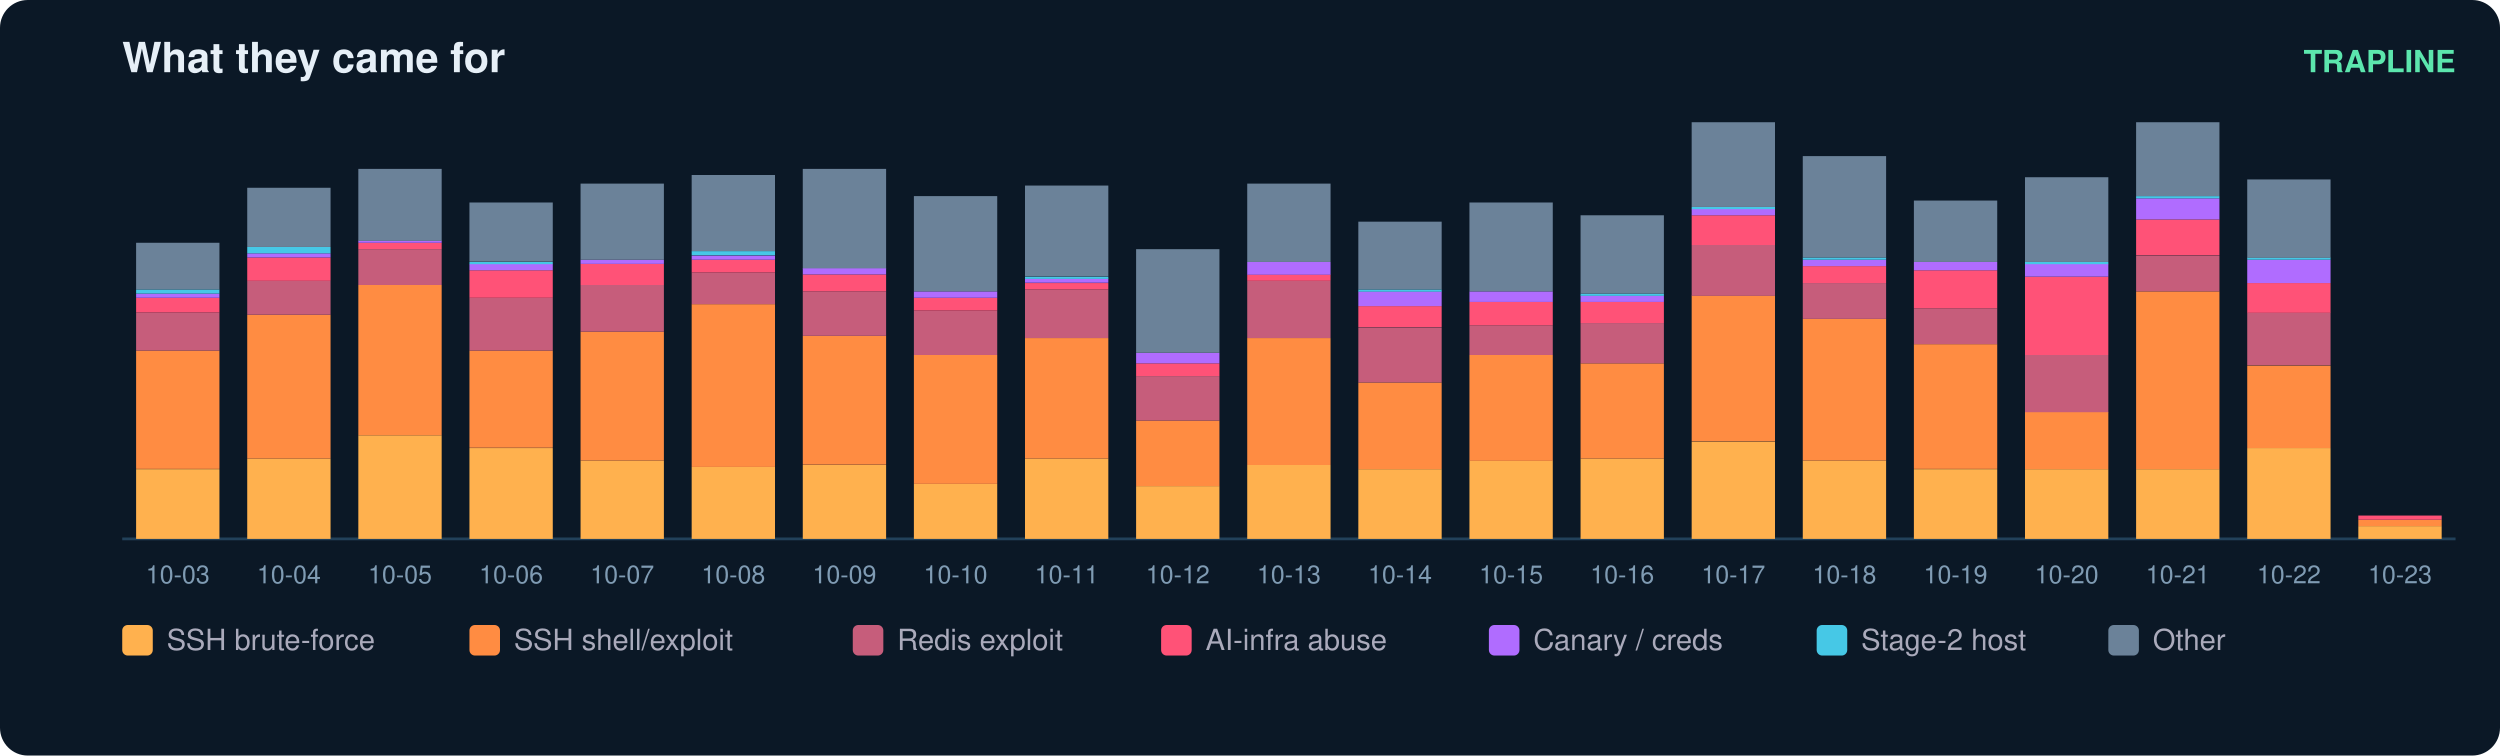
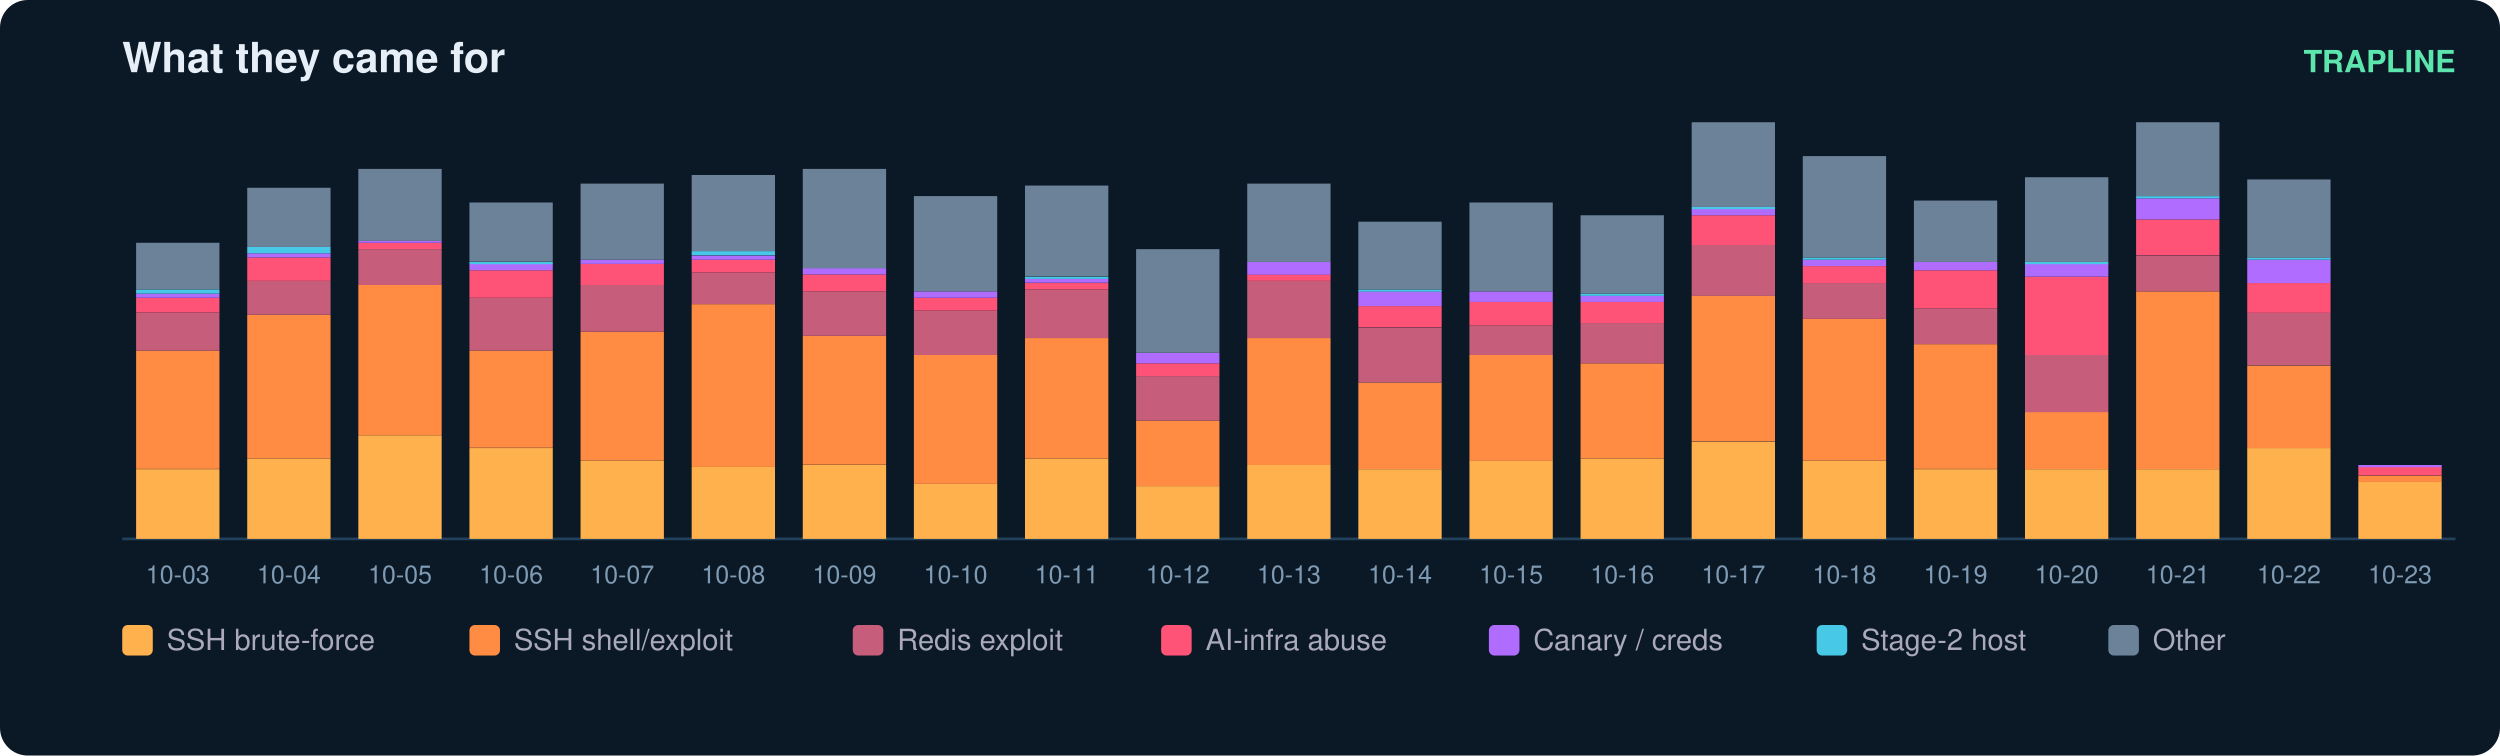
<svg xmlns="http://www.w3.org/2000/svg" width="900" height="272" viewBox="0 0 900 272" font-family="ui-sans-serif,Segoe UI,Helvetica,Arial">
  <rect width="900" height="272" rx="10" fill="#0b1826" />
  <text x="44" y="26" fill="#e6eff7" font-size="15" font-weight="700">What they came for</text>
  <text x="884" y="26" fill="#5ce6ad" font-size="11" text-anchor="end" font-weight="600">TRAPLINE</text>
  <line x1="44" y1="194" x2="884" y2="194" stroke="#22415a" />
  <rect x="49" y="168.9" width="30" height="25.1" fill="#ffb14e" />
  <rect x="49" y="126.2" width="30" height="42.6" fill="#ff8c42" />
  <rect x="49" y="112.5" width="30" height="13.7" fill="#c65d7b" />
  <rect x="49" y="107.2" width="30" height="5.3" fill="#ff5277" />
  <rect x="49" y="105.7" width="30" height="1.5" fill="#b06cff" />
  <rect x="49" y="104.2" width="30" height="1.5" fill="#46c8e6" />
  <rect x="49" y="87.4" width="30" height="16.8" fill="#6b8299" />
  <text x="64.0" y="210.0" fill="#7f9bb3" font-size="9" text-anchor="middle">10-03</text>
  <rect x="89" y="165.1" width="30" height="28.9" fill="#ffb14e" />
  <rect x="89" y="113.3" width="30" height="51.8" fill="#ff8c42" />
  <rect x="89" y="101.1" width="30" height="12.2" fill="#c65d7b" />
  <rect x="89" y="92.7" width="30" height="8.4" fill="#ff5277" />
  <rect x="89" y="91.2" width="30" height="1.5" fill="#b06cff" />
  <rect x="89" y="88.9" width="30" height="2.3" fill="#46c8e6" />
  <rect x="89" y="67.6" width="30" height="21.3" fill="#6b8299" />
  <text x="104.0" y="210.0" fill="#7f9bb3" font-size="9" text-anchor="middle">10-04</text>
  <rect x="129" y="156.7" width="30" height="37.3" fill="#ffb14e" />
  <rect x="129" y="102.6" width="30" height="54.1" fill="#ff8c42" />
  <rect x="129" y="89.7" width="30" height="12.9" fill="#c65d7b" />
  <rect x="129" y="87.4" width="30" height="2.3" fill="#ff5277" />
  <rect x="129" y="86.6" width="30" height="0.8" fill="#b06cff" />
  <rect x="129" y="60.8" width="30" height="25.9" fill="#6b8299" />
  <text x="144.0" y="210.0" fill="#7f9bb3" font-size="9" text-anchor="middle">10-05</text>
  <rect x="169" y="161.3" width="30" height="32.7" fill="#ffb14e" />
  <rect x="169" y="126.2" width="30" height="35.0" fill="#ff8c42" />
  <rect x="169" y="107.2" width="30" height="19.0" fill="#c65d7b" />
  <rect x="169" y="97.3" width="30" height="9.9" fill="#ff5277" />
  <rect x="169" y="95.0" width="30" height="2.3" fill="#b06cff" />
  <rect x="169" y="94.3" width="30" height="0.8" fill="#46c8e6" />
  <rect x="169" y="72.9" width="30" height="21.3" fill="#6b8299" />
  <text x="184.0" y="210.0" fill="#7f9bb3" font-size="9" text-anchor="middle">10-06</text>
  <rect x="209" y="165.8" width="30" height="28.2" fill="#ffb14e" />
  <rect x="209" y="119.4" width="30" height="46.4" fill="#ff8c42" />
  <rect x="209" y="102.6" width="30" height="16.8" fill="#c65d7b" />
  <rect x="209" y="95.0" width="30" height="7.6" fill="#ff5277" />
  <rect x="209" y="93.5" width="30" height="1.5" fill="#b06cff" />
  <rect x="209" y="66.1" width="30" height="27.4" fill="#6b8299" />
  <text x="224.0" y="210.0" fill="#7f9bb3" font-size="9" text-anchor="middle">10-07</text>
  <rect x="249" y="168.1" width="30" height="25.9" fill="#ffb14e" />
  <rect x="249" y="109.5" width="30" height="58.6" fill="#ff8c42" />
  <rect x="249" y="98.1" width="30" height="11.4" fill="#c65d7b" />
  <rect x="249" y="93.5" width="30" height="4.6" fill="#ff5277" />
  <rect x="249" y="92.0" width="30" height="1.5" fill="#b06cff" />
  <rect x="249" y="90.4" width="30" height="1.5" fill="#46c8e6" />
  <rect x="249" y="63.0" width="30" height="27.4" fill="#6b8299" />
  <text x="264.0" y="210.0" fill="#7f9bb3" font-size="9" text-anchor="middle">10-08</text>
  <rect x="289" y="167.4" width="30" height="26.6" fill="#ffb14e" />
  <rect x="289" y="120.9" width="30" height="46.4" fill="#ff8c42" />
  <rect x="289" y="104.9" width="30" height="16.0" fill="#c65d7b" />
  <rect x="289" y="98.8" width="30" height="6.1" fill="#ff5277" />
  <rect x="289" y="96.5" width="30" height="2.3" fill="#b06cff" />
  <rect x="289" y="60.8" width="30" height="35.8" fill="#6b8299" />
  <text x="304.0" y="210.0" fill="#7f9bb3" font-size="9" text-anchor="middle">10-09</text>
  <rect x="329" y="174.2" width="30" height="19.8" fill="#ffb14e" />
  <rect x="329" y="127.8" width="30" height="46.4" fill="#ff8c42" />
  <rect x="329" y="111.8" width="30" height="16.0" fill="#c65d7b" />
  <rect x="329" y="107.2" width="30" height="4.6" fill="#ff5277" />
  <rect x="329" y="104.9" width="30" height="2.3" fill="#b06cff" />
  <rect x="329" y="70.6" width="30" height="34.3" fill="#6b8299" />
  <text x="344.0" y="210.0" fill="#7f9bb3" font-size="9" text-anchor="middle">10-10</text>
  <rect x="369" y="165.1" width="30" height="28.9" fill="#ffb14e" />
  <rect x="369" y="121.7" width="30" height="43.4" fill="#ff8c42" />
  <rect x="369" y="104.2" width="30" height="17.5" fill="#c65d7b" />
  <rect x="369" y="101.9" width="30" height="2.3" fill="#ff5277" />
  <rect x="369" y="100.3" width="30" height="1.5" fill="#b06cff" />
  <rect x="369" y="99.6" width="30" height="0.8" fill="#46c8e6" />
  <rect x="369" y="66.8" width="30" height="32.7" fill="#6b8299" />
  <text x="384.0" y="210.0" fill="#7f9bb3" font-size="9" text-anchor="middle">10-11</text>
  <rect x="409" y="175.0" width="30" height="19.0" fill="#ffb14e" />
  <rect x="409" y="151.4" width="30" height="23.6" fill="#ff8c42" />
  <rect x="409" y="135.4" width="30" height="16.0" fill="#c65d7b" />
  <rect x="409" y="130.8" width="30" height="4.6" fill="#ff5277" />
  <rect x="409" y="127.0" width="30" height="3.8" fill="#b06cff" />
  <rect x="409" y="89.7" width="30" height="37.3" fill="#6b8299" />
  <text x="424.0" y="210.0" fill="#7f9bb3" font-size="9" text-anchor="middle">10-12</text>
  <rect x="449" y="167.4" width="30" height="26.6" fill="#ffb14e" />
  <rect x="449" y="121.7" width="30" height="45.7" fill="#ff8c42" />
  <rect x="449" y="101.1" width="30" height="20.6" fill="#c65d7b" />
  <rect x="449" y="98.8" width="30" height="2.3" fill="#ff5277" />
  <rect x="449" y="94.3" width="30" height="4.6" fill="#b06cff" />
  <rect x="449" y="66.1" width="30" height="28.2" fill="#6b8299" />
  <text x="464.0" y="210.0" fill="#7f9bb3" font-size="9" text-anchor="middle">10-13</text>
  <rect x="489" y="168.9" width="30" height="25.1" fill="#ffb14e" />
  <rect x="489" y="137.7" width="30" height="31.2" fill="#ff8c42" />
  <rect x="489" y="117.9" width="30" height="19.8" fill="#c65d7b" />
  <rect x="489" y="110.2" width="30" height="7.6" fill="#ff5277" />
  <rect x="489" y="104.9" width="30" height="5.3" fill="#b06cff" />
  <rect x="489" y="104.2" width="30" height="0.8" fill="#46c8e6" />
  <rect x="489" y="79.8" width="30" height="24.4" fill="#6b8299" />
  <text x="504.0" y="210.0" fill="#7f9bb3" font-size="9" text-anchor="middle">10-14</text>
  <rect x="529" y="165.8" width="30" height="28.2" fill="#ffb14e" />
  <rect x="529" y="127.8" width="30" height="38.1" fill="#ff8c42" />
  <rect x="529" y="117.1" width="30" height="10.7" fill="#c65d7b" />
  <rect x="529" y="108.7" width="30" height="8.4" fill="#ff5277" />
  <rect x="529" y="104.9" width="30" height="3.8" fill="#b06cff" />
  <rect x="529" y="72.9" width="30" height="32.0" fill="#6b8299" />
  <text x="544.0" y="210.0" fill="#7f9bb3" font-size="9" text-anchor="middle">10-15</text>
  <rect x="569" y="165.1" width="30" height="28.9" fill="#ffb14e" />
  <rect x="569" y="130.8" width="30" height="34.3" fill="#ff8c42" />
  <rect x="569" y="116.3" width="30" height="14.5" fill="#c65d7b" />
  <rect x="569" y="108.7" width="30" height="7.6" fill="#ff5277" />
  <rect x="569" y="106.4" width="30" height="2.3" fill="#b06cff" />
  <rect x="569" y="105.7" width="30" height="0.8" fill="#46c8e6" />
  <rect x="569" y="77.5" width="30" height="28.2" fill="#6b8299" />
  <text x="584.0" y="210.0" fill="#7f9bb3" font-size="9" text-anchor="middle">10-16</text>
  <rect x="609" y="159.0" width="30" height="35.0" fill="#ffb14e" />
  <rect x="609" y="106.4" width="30" height="52.5" fill="#ff8c42" />
  <rect x="609" y="88.2" width="30" height="18.3" fill="#c65d7b" />
  <rect x="609" y="77.5" width="30" height="10.7" fill="#ff5277" />
  <rect x="609" y="75.2" width="30" height="2.3" fill="#b06cff" />
  <rect x="609" y="74.5" width="30" height="0.8" fill="#46c8e6" />
  <rect x="609" y="44.0" width="30" height="30.5" fill="#6b8299" />
  <text x="624.0" y="210.0" fill="#7f9bb3" font-size="9" text-anchor="middle">10-17</text>
  <rect x="649" y="165.8" width="30" height="28.2" fill="#ffb14e" />
  <rect x="649" y="114.8" width="30" height="51.0" fill="#ff8c42" />
  <rect x="649" y="101.9" width="30" height="12.9" fill="#c65d7b" />
  <rect x="649" y="95.8" width="30" height="6.1" fill="#ff5277" />
  <rect x="649" y="93.5" width="30" height="2.3" fill="#b06cff" />
  <rect x="649" y="92.7" width="30" height="0.8" fill="#46c8e6" />
  <rect x="649" y="56.2" width="30" height="36.5" fill="#6b8299" />
  <text x="664.0" y="210.0" fill="#7f9bb3" font-size="9" text-anchor="middle">10-18</text>
  <rect x="689" y="168.9" width="30" height="25.1" fill="#ffb14e" />
  <rect x="689" y="123.9" width="30" height="44.9" fill="#ff8c42" />
  <rect x="689" y="111.0" width="30" height="12.9" fill="#c65d7b" />
  <rect x="689" y="97.3" width="30" height="13.7" fill="#ff5277" />
  <rect x="689" y="94.3" width="30" height="3.0" fill="#b06cff" />
  <rect x="689" y="72.2" width="30" height="22.1" fill="#6b8299" />
  <text x="704.0" y="210.0" fill="#7f9bb3" font-size="9" text-anchor="middle">10-19</text>
  <rect x="729" y="168.9" width="30" height="25.1" fill="#ffb14e" />
  <rect x="729" y="148.3" width="30" height="20.6" fill="#ff8c42" />
  <rect x="729" y="127.8" width="30" height="20.6" fill="#c65d7b" />
  <rect x="729" y="99.6" width="30" height="28.2" fill="#ff5277" />
  <rect x="729" y="95.0" width="30" height="4.6" fill="#b06cff" />
  <rect x="729" y="94.3" width="30" height="0.8" fill="#46c8e6" />
  <rect x="729" y="63.8" width="30" height="30.5" fill="#6b8299" />
  <text x="744.0" y="210.0" fill="#7f9bb3" font-size="9" text-anchor="middle">10-20</text>
  <rect x="769" y="168.9" width="30" height="25.1" fill="#ffb14e" />
  <rect x="769" y="104.9" width="30" height="64.0" fill="#ff8c42" />
  <rect x="769" y="92.0" width="30" height="12.9" fill="#c65d7b" />
  <rect x="769" y="79.0" width="30" height="12.9" fill="#ff5277" />
  <rect x="769" y="71.4" width="30" height="7.6" fill="#b06cff" />
  <rect x="769" y="70.6" width="30" height="0.8" fill="#46c8e6" />
  <rect x="769" y="44.0" width="30" height="26.6" fill="#6b8299" />
  <text x="784.0" y="210.0" fill="#7f9bb3" font-size="9" text-anchor="middle">10-21</text>
  <rect x="809" y="161.3" width="30" height="32.7" fill="#ffb14e" />
  <rect x="809" y="131.6" width="30" height="29.7" fill="#ff8c42" />
  <rect x="809" y="112.5" width="30" height="19.0" fill="#c65d7b" />
  <rect x="809" y="101.9" width="30" height="10.7" fill="#ff5277" />
  <rect x="809" y="93.5" width="30" height="8.4" fill="#b06cff" />
  <rect x="809" y="92.7" width="30" height="0.8" fill="#46c8e6" />
  <rect x="809" y="64.6" width="30" height="28.2" fill="#6b8299" />
  <text x="824.0" y="210.0" fill="#7f9bb3" font-size="9" text-anchor="middle">10-22</text>
-   <rect x="849" y="189.4" width="30" height="4.6" fill="#ffb14e" />
-   <rect x="849" y="187.1" width="30" height="2.3" fill="#ff8c42" />
-   <rect x="849" y="185.6" width="30" height="1.5" fill="#ff5277" />
+   <rect x="849" y="173.4" width="30" height="20.6" fill="#ffb14e" />
+   <rect x="849" y="171.2" width="30" height="2.3" fill="#ff8c42" />
+   <rect x="849" y="168.1" width="30" height="3.0" fill="#ff5277" />
+   <rect x="849" y="167.4" width="30" height="0.8" fill="#b06cff" />
  <text x="864.0" y="210.0" fill="#7f9bb3" font-size="9" text-anchor="middle">10-23</text>
  <rect x="44" y="225" width="11" height="11" rx="2" fill="#ffb14e" />
  <text x="60" y="234" fill="#aab" font-size="10.5">SSH brute-force</text>
  <rect x="169" y="225" width="11" height="11" rx="2" fill="#ff8c42" />
  <text x="185" y="234" fill="#aab" font-size="10.5">SSH shell/exploit</text>
  <rect x="307" y="225" width="11" height="11" rx="2" fill="#c65d7b" />
  <text x="323" y="234" fill="#aab" font-size="10.5">Redis exploit</text>
  <rect x="418" y="225" width="11" height="11" rx="2" fill="#ff5277" />
  <text x="434" y="234" fill="#aab" font-size="10.5">AI-infra abuse</text>
  <rect x="536" y="225" width="11" height="11" rx="2" fill="#b06cff" />
  <text x="552" y="234" fill="#aab" font-size="10.5">Canary / creds</text>
  <rect x="654" y="225" width="11" height="11" rx="2" fill="#46c8e6" />
  <text x="670" y="234" fill="#aab" font-size="10.5">Stage-2 host</text>
  <rect x="759" y="225" width="11" height="11" rx="2" fill="#6b8299" />
  <text x="775" y="234" fill="#aab" font-size="10.5">Other</text>
</svg>
